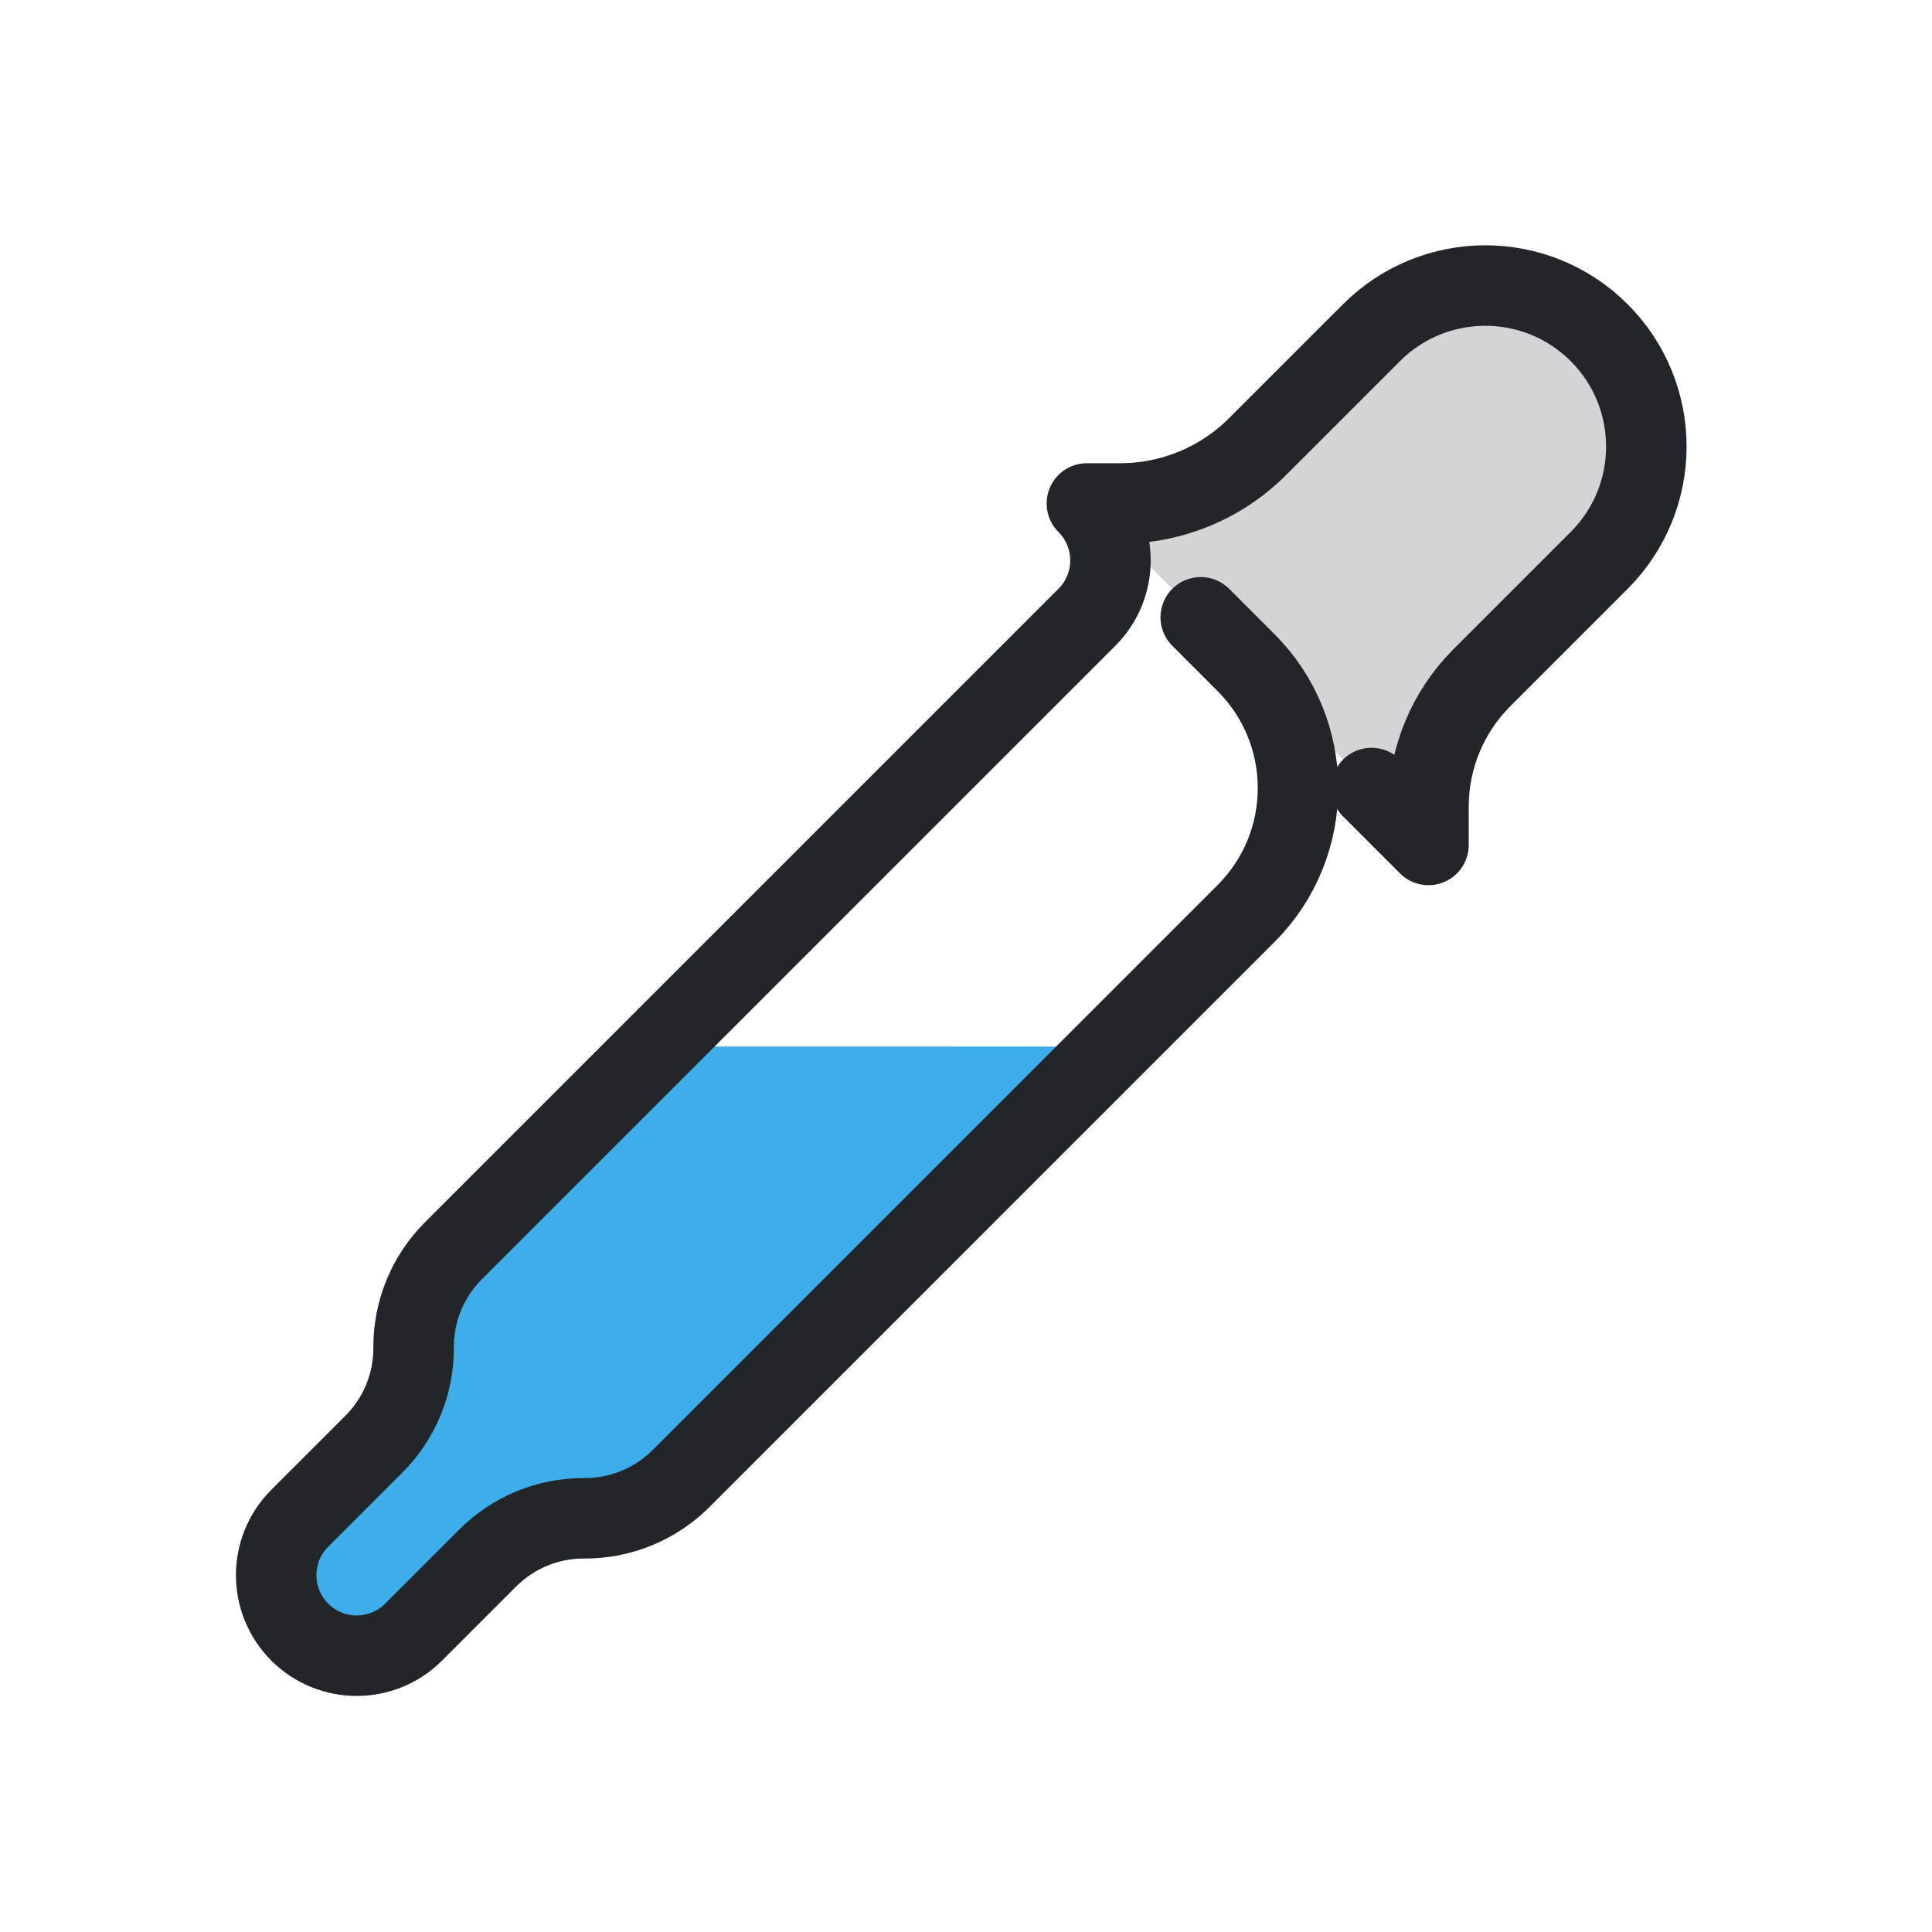
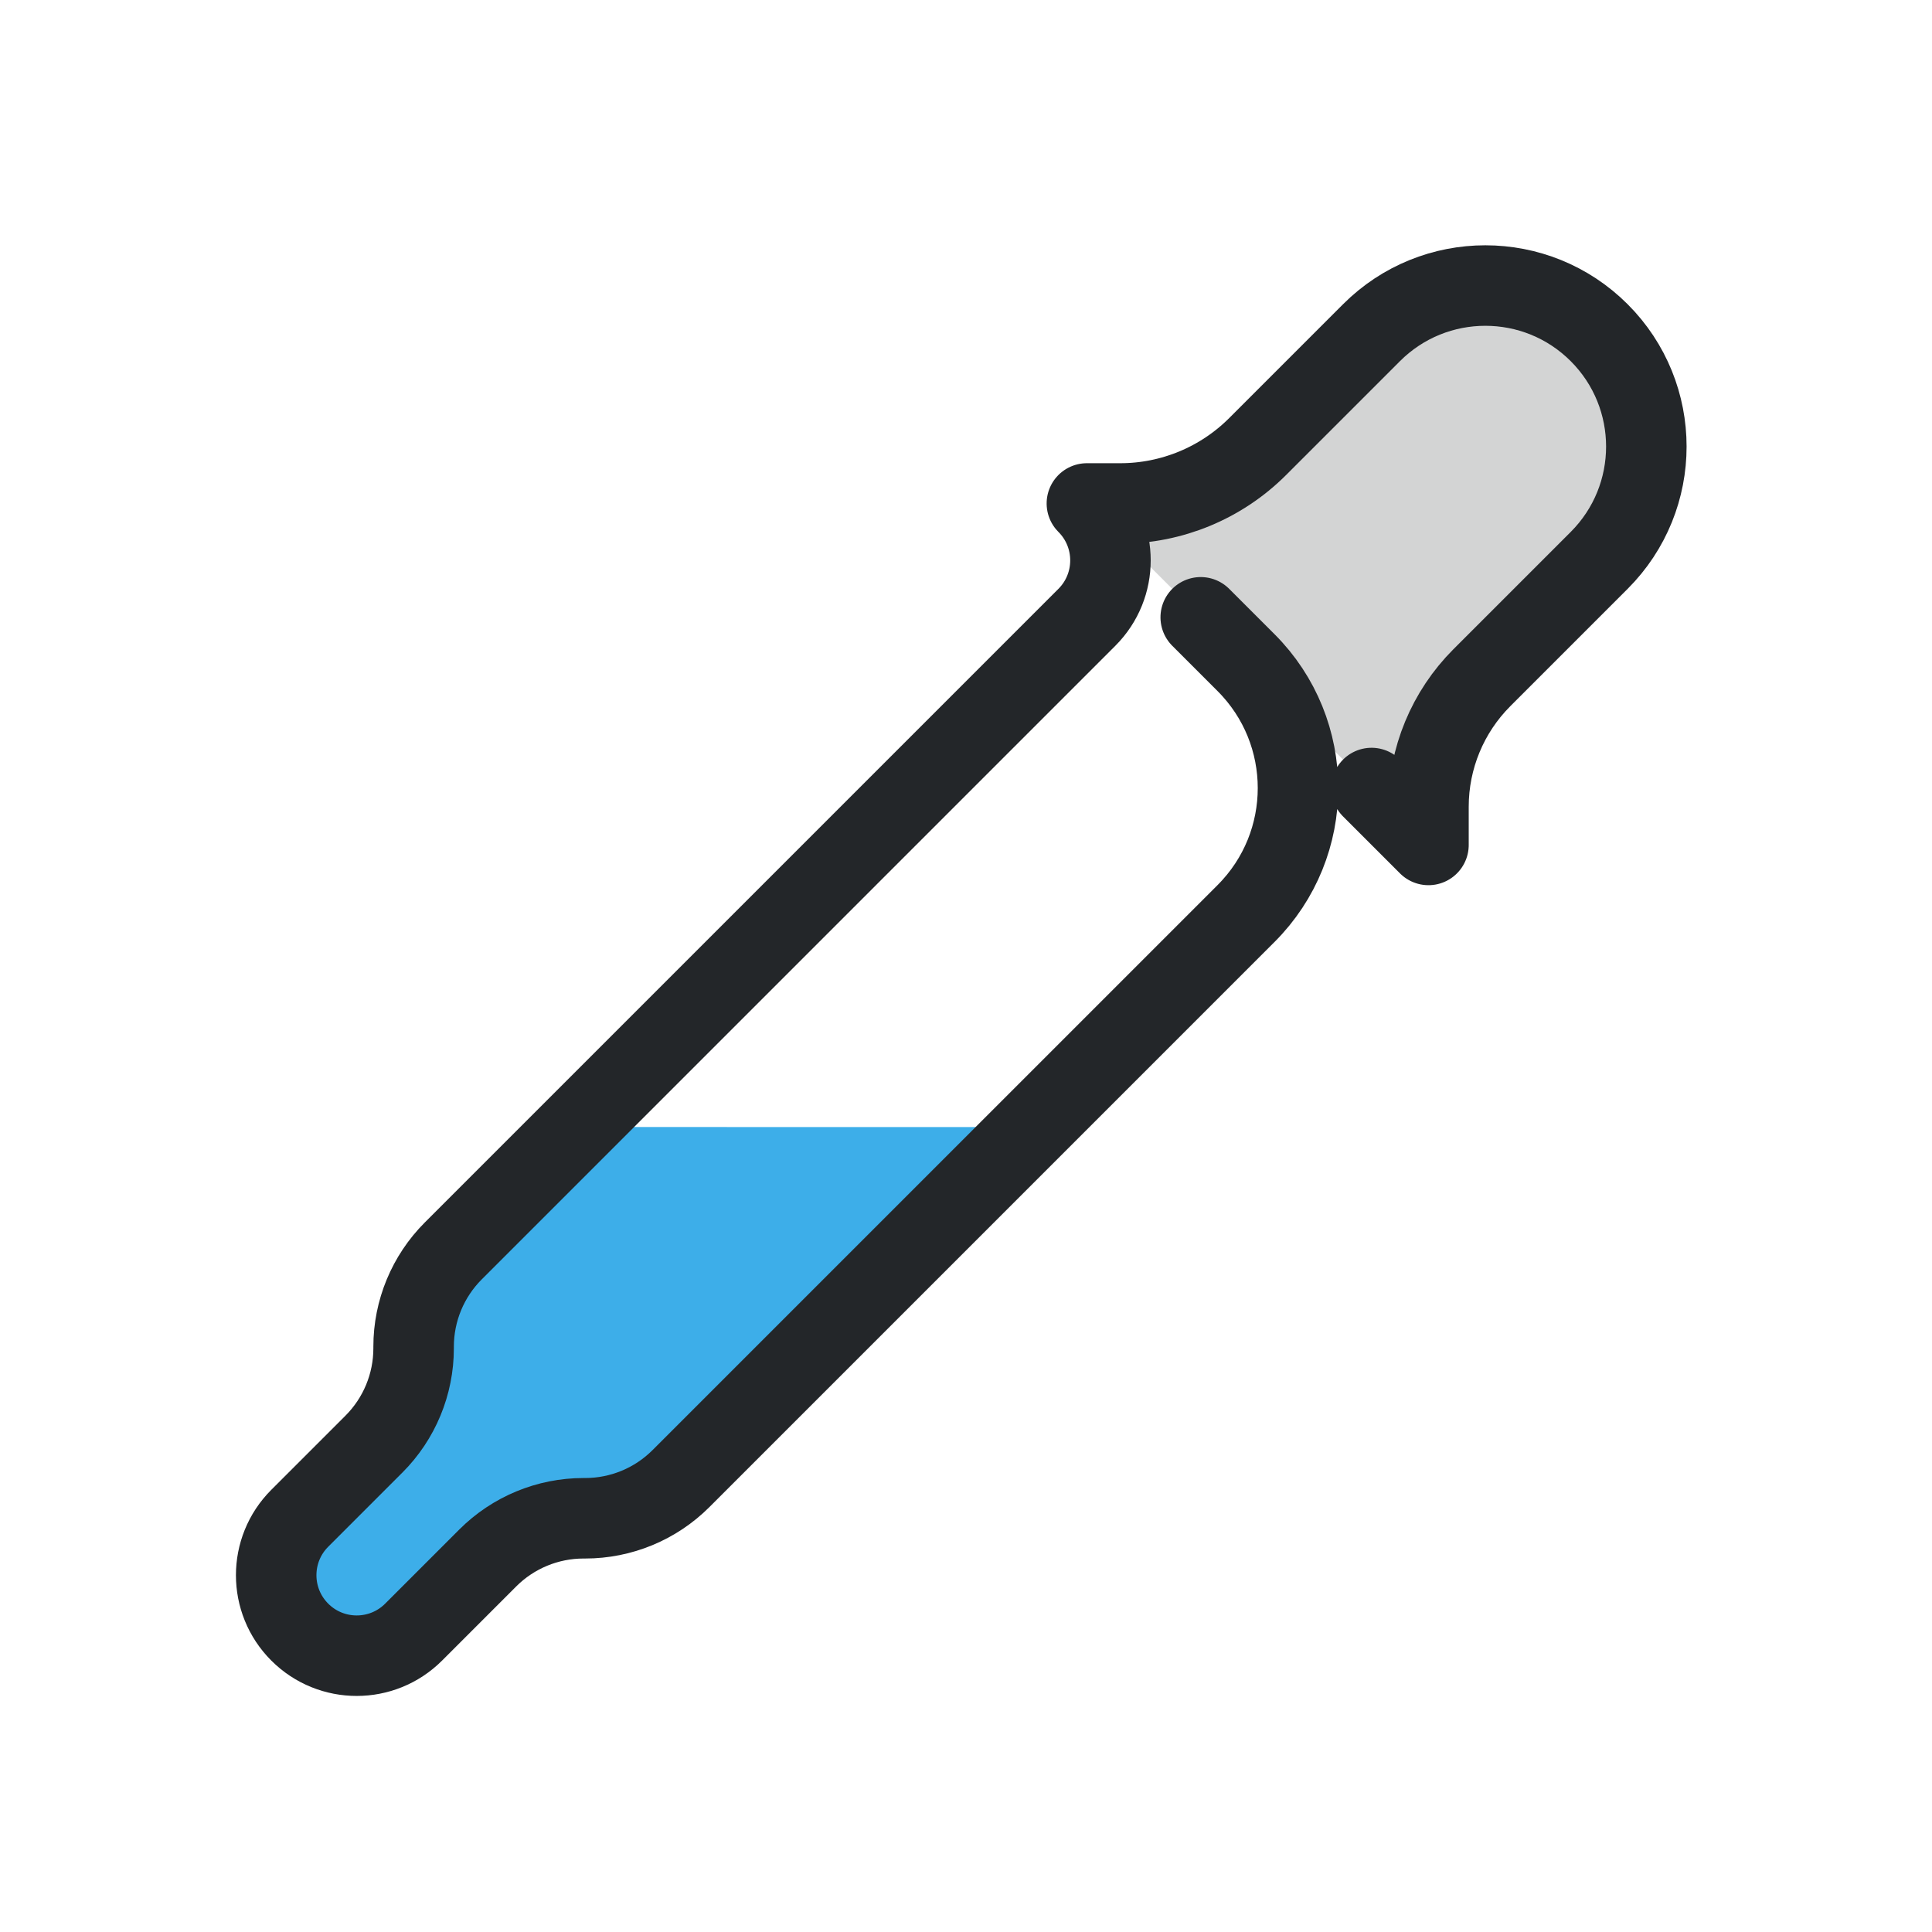
<svg xmlns="http://www.w3.org/2000/svg" width="24" height="24" version="1.1" viewBox="0 0 24 24" xml:space="preserve">
  <defs>
    <style id="current-color-scheme" type="text/css">
     .ColorScheme-Text { color:#232629; }
     .ColorScheme-Highlight { color:#3daee9; }
   </style>
  </defs>
  <g transform="translate(1, 1)">
    <path transform="rotate(225 8.0254 12.523)" d="m8 20.828h-.796 2.796l-.293.293a2.414 2.414 112.5 00-.707 1.707v2a2 2 135 01-2 2 2 2 45 01-2-2v-2.061a2.266 2.266 67.5 00-.664-1.602l-.336-.336h1" style="fill:#232629;opacity:.2;paint-order:markers fill stroke" />
-     <path d="m7.169 12-2.538 2.538c-.315.316-.492.743-.492 1.19v.021c1.16e-5.446-.177.874-.492 1.19l-.922.922c-.39.391-.39 1.024-1e-7 1.414.391.39 1.024.39 1.414 0l.922-.922c.316-.315.743-.492 1.19-.492h.02c.447 1.2e-5.876-.178 1.191-.494l5.366-5.366z" style="fill:#3daee9;paint-order:markers fill stroke" />
+     <path d="m6.169 13-1.538 1.538c-.315.316-.492.743-.492 1.19v.021c1.16e-5.446-.177.874-.492 1.19l-.922.922c-.39.391-.39 1.024-1e-7 1.414.391.39 1.024.39 1.414 0l.922-.922c.316-.315.743-.492 1.19-.492h.02c.447 1.2e-5.876-.178 1.191-.494l4.366-4.366z" style="fill:#3daee9;paint-order:markers fill stroke" />
    <path transform="rotate(225 8.0254 12.523)" d="m8 20.828h-.796a2.204 2.204 45 01-2.204-2.204v-9.927a1.683 1.683 112.5 01.493-1.19l.014-.014a1.683 1.683 112.5 00.493-1.19v-1.303a1 1 135 011-1 1 1 45 011 1v1.303a1.683 1.683 67.5 00.493 1.19l.014.014a1.683 1.683 67.5 01.493 1.19v11.131a1 1 45 001 1l-.293.293a2.414 2.414 112.5 00-.707 1.707v2a2 2 135 01-2 2 2 2 45 01-2-2v-2.061a2.266 2.266 67.5 00-.664-1.602l-.336-.336h1" style="fill:none;paint-order:markers fill stroke;stroke-dashoffset:.5;stroke-linecap:round;stroke-linejoin:round;stroke:#232629" />
  </g>
</svg>
